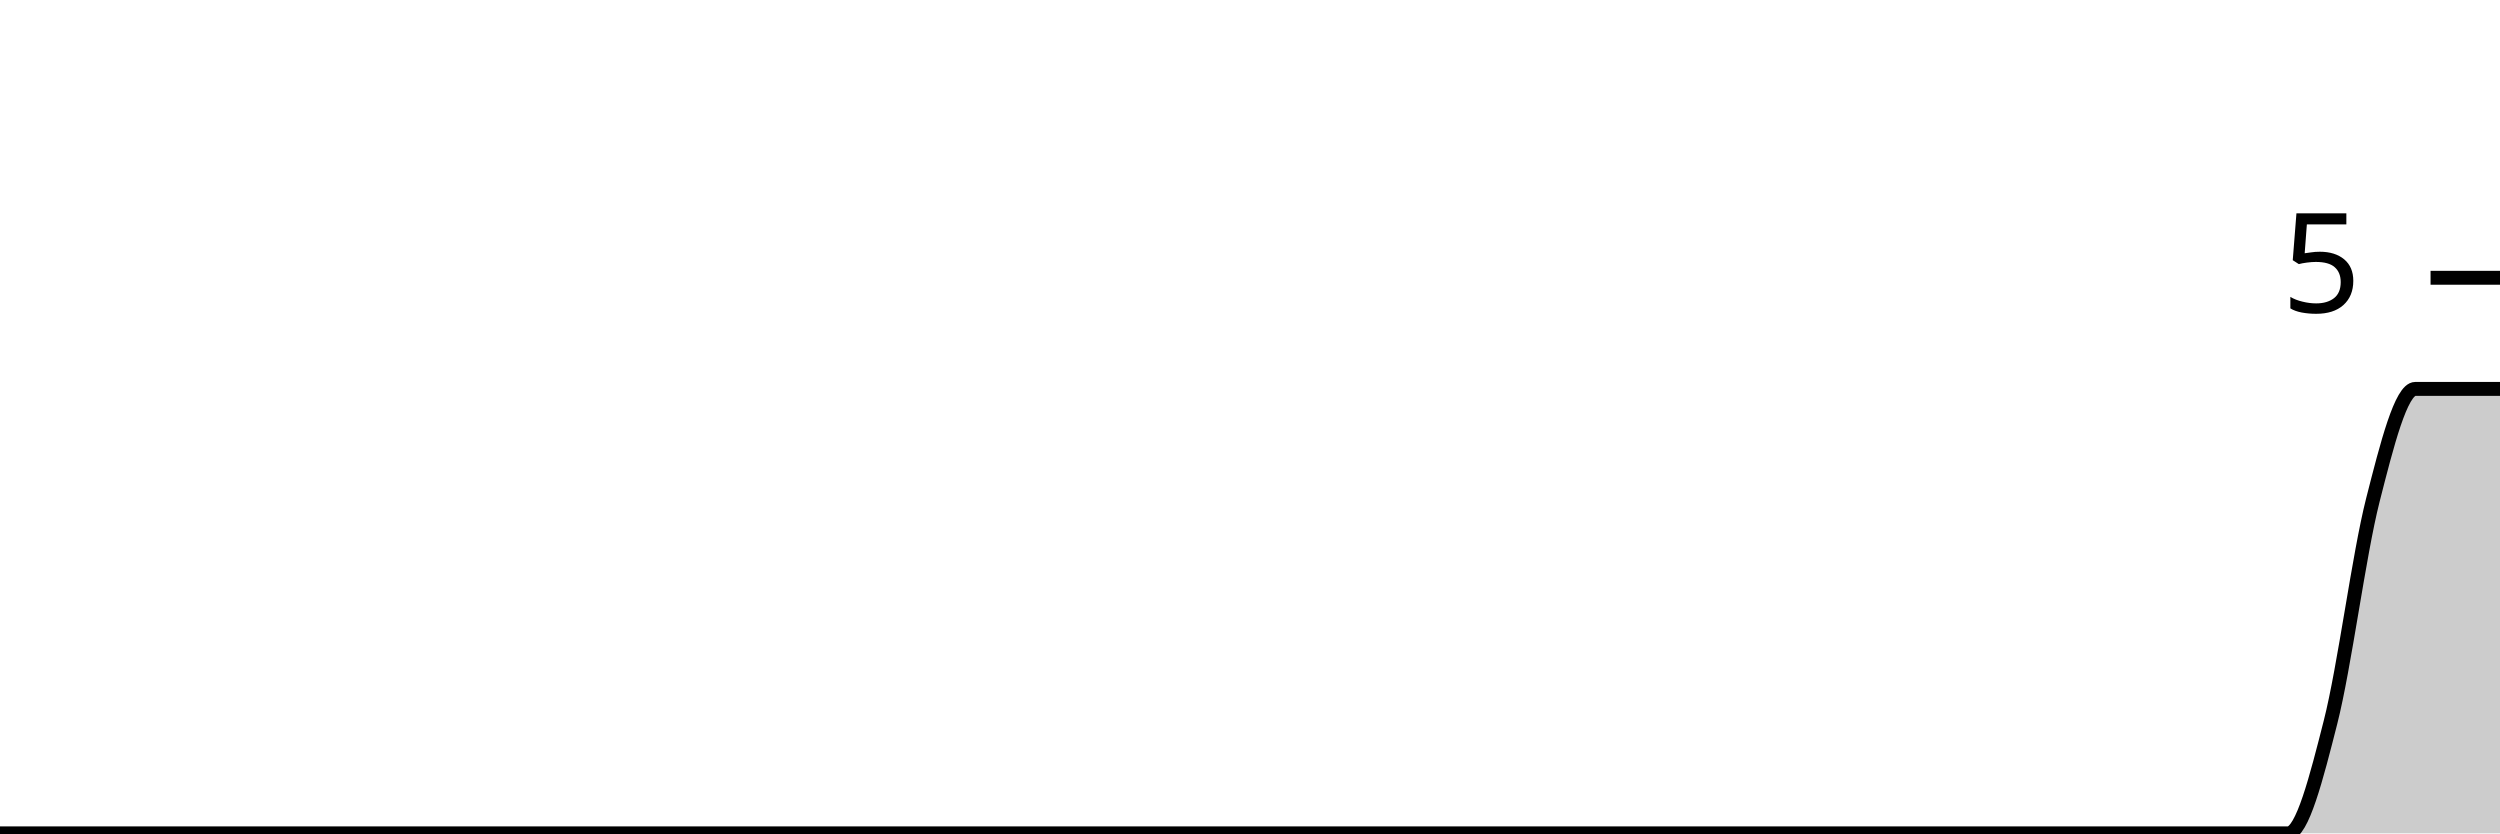
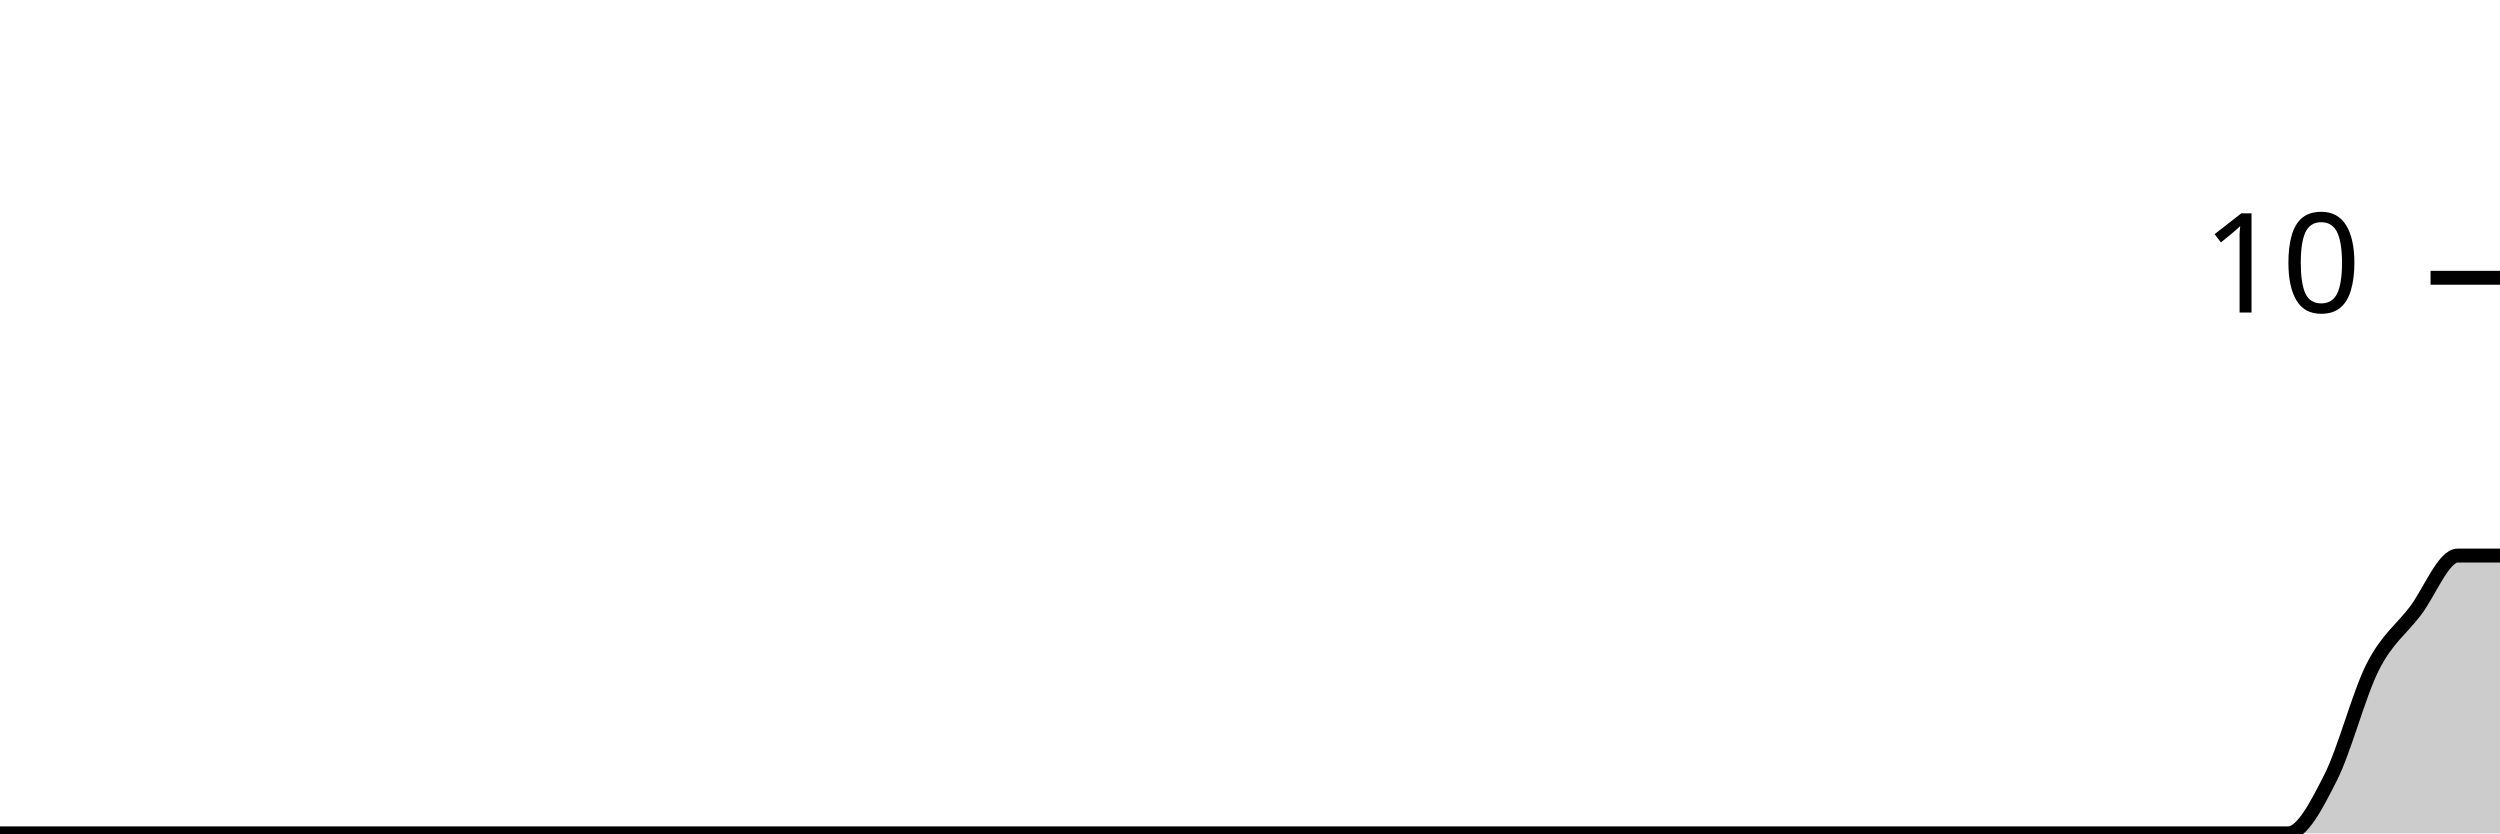
<svg xmlns="http://www.w3.org/2000/svg" viewBox="0 0 180 60">
  <g transform="translate(0,20)">
-     <path class="area" fill="rgba(0, 0, 0, 0.2)" d="M0,40C1.017,40,2.034,40,3.051,40C4.068,40,5.085,40,6.102,40C7.119,40,8.136,40,9.153,40C10.169,40,11.186,40,12.203,40C13.22,40,14.237,40,15.254,40C16.271,40,17.288,40,18.305,40C19.322,40,20.339,40,21.356,40C22.373,40,23.39,40,24.407,40C25.424,40,26.441,40,27.458,40C28.475,40,29.492,40,30.508,40C31.525,40,32.542,40,33.559,40C34.576,40,35.593,40,36.61,40C37.627,40,38.644,40,39.661,40C40.678,40,41.695,40,42.712,40C43.729,40,44.746,40,45.763,40C46.78,40,47.797,40,48.814,40C49.831,40,50.847,40,51.864,40C52.881,40,53.898,40,54.915,40C55.932,40,56.949,40,57.966,40C58.983,40,60,40,61.017,40C62.034,40,63.051,40,64.068,40C65.085,40,66.102,40,67.119,40C68.136,40,69.153,40,70.169,40C71.186,40,72.203,40,73.22,40C74.237,40,75.254,40,76.271,40C77.288,40,78.305,40,79.322,40C80.339,40,81.356,40,82.373,40C83.39,40,84.407,40,85.424,40C86.441,40,87.458,40,88.475,40C89.492,40,90.508,40,91.525,40C92.542,40,93.559,40,94.576,40C95.593,40,96.61,40,97.627,40C98.644,40,99.661,40,100.678,40C101.695,40,102.712,40,103.729,40C104.746,40,105.763,40,106.78,40C107.797,40,108.814,40,109.831,40C110.847,40,111.864,40,112.881,40C113.898,40,114.915,40,115.932,40C116.949,40,117.966,40,118.983,40C120,40,121.017,40,122.034,40C123.051,40,124.068,40,125.085,40C126.102,40,127.119,40,128.136,40C129.153,40,130.169,40,131.186,40C132.203,40,133.22,40,134.237,40C135.254,40,136.271,40,137.288,40C138.305,40,139.322,40,140.339,40C141.356,40,142.373,40,143.39,40C144.407,40,145.424,40,146.441,40C147.458,40,148.475,40,149.492,40C150.508,40,151.525,40,152.542,40C153.559,40,154.576,40,155.593,40C156.61,40,157.627,40,158.644,40C159.661,40,160.678,40,161.695,40C162.712,40,163.729,40,164.746,40C165.763,40,166.78,36,167.797,32C168.814,28,169.831,20,170.847,16C171.864,12,172.881,8,173.898,8C174.915,8,175.932,8,176.949,8C177.966,8,178.983,8,180,8L180,40C178.983,40,177.966,40,176.949,40C175.932,40,174.915,40,173.898,40C172.881,40,171.864,40,170.847,40C169.831,40,168.814,40,167.797,40C166.78,40,165.763,40,164.746,40C163.729,40,162.712,40,161.695,40C160.678,40,159.661,40,158.644,40C157.627,40,156.61,40,155.593,40C154.576,40,153.559,40,152.542,40C151.525,40,150.508,40,149.492,40C148.475,40,147.458,40,146.441,40C145.424,40,144.407,40,143.39,40C142.373,40,141.356,40,140.339,40C139.322,40,138.305,40,137.288,40C136.271,40,135.254,40,134.237,40C133.22,40,132.203,40,131.186,40C130.169,40,129.153,40,128.136,40C127.119,40,126.102,40,125.085,40C124.068,40,123.051,40,122.034,40C121.017,40,120,40,118.983,40C117.966,40,116.949,40,115.932,40C114.915,40,113.898,40,112.881,40C111.864,40,110.847,40,109.831,40C108.814,40,107.797,40,106.78,40C105.763,40,104.746,40,103.729,40C102.712,40,101.695,40,100.678,40C99.661,40,98.644,40,97.627,40C96.61,40,95.593,40,94.576,40C93.559,40,92.542,40,91.525,40C90.508,40,89.492,40,88.475,40C87.458,40,86.441,40,85.424,40C84.407,40,83.39,40,82.373,40C81.356,40,80.339,40,79.322,40C78.305,40,77.288,40,76.271,40C75.254,40,74.237,40,73.22,40C72.203,40,71.186,40,70.169,40C69.153,40,68.136,40,67.119,40C66.102,40,65.085,40,64.068,40C63.051,40,62.034,40,61.017,40C60,40,58.983,40,57.966,40C56.949,40,55.932,40,54.915,40C53.898,40,52.881,40,51.864,40C50.847,40,49.831,40,48.814,40C47.797,40,46.78,40,45.763,40C44.746,40,43.729,40,42.712,40C41.695,40,40.678,40,39.661,40C38.644,40,37.627,40,36.61,40C35.593,40,34.576,40,33.559,40C32.542,40,31.525,40,30.508,40C29.492,40,28.475,40,27.458,40C26.441,40,25.424,40,24.407,40C23.39,40,22.373,40,21.356,40C20.339,40,19.322,40,18.305,40C17.288,40,16.271,40,15.254,40C14.237,40,13.22,40,12.203,40C11.186,40,10.169,40,9.153,40C8.136,40,7.119,40,6.102,40C5.085,40,4.068,40,3.051,40C2.034,40,1.017,40,0,40Z" />
-     <path class="line" stroke="black" fill="none" d="M0,40C1.017,40,2.034,40,3.051,40C4.068,40,5.085,40,6.102,40C7.119,40,8.136,40,9.153,40C10.169,40,11.186,40,12.203,40C13.22,40,14.237,40,15.254,40C16.271,40,17.288,40,18.305,40C19.322,40,20.339,40,21.356,40C22.373,40,23.39,40,24.407,40C25.424,40,26.441,40,27.458,40C28.475,40,29.492,40,30.508,40C31.525,40,32.542,40,33.559,40C34.576,40,35.593,40,36.61,40C37.627,40,38.644,40,39.661,40C40.678,40,41.695,40,42.712,40C43.729,40,44.746,40,45.763,40C46.78,40,47.797,40,48.814,40C49.831,40,50.847,40,51.864,40C52.881,40,53.898,40,54.915,40C55.932,40,56.949,40,57.966,40C58.983,40,60,40,61.017,40C62.034,40,63.051,40,64.068,40C65.085,40,66.102,40,67.119,40C68.136,40,69.153,40,70.169,40C71.186,40,72.203,40,73.22,40C74.237,40,75.254,40,76.271,40C77.288,40,78.305,40,79.322,40C80.339,40,81.356,40,82.373,40C83.39,40,84.407,40,85.424,40C86.441,40,87.458,40,88.475,40C89.492,40,90.508,40,91.525,40C92.542,40,93.559,40,94.576,40C95.593,40,96.61,40,97.627,40C98.644,40,99.661,40,100.678,40C101.695,40,102.712,40,103.729,40C104.746,40,105.763,40,106.78,40C107.797,40,108.814,40,109.831,40C110.847,40,111.864,40,112.881,40C113.898,40,114.915,40,115.932,40C116.949,40,117.966,40,118.983,40C120,40,121.017,40,122.034,40C123.051,40,124.068,40,125.085,40C126.102,40,127.119,40,128.136,40C129.153,40,130.169,40,131.186,40C132.203,40,133.22,40,134.237,40C135.254,40,136.271,40,137.288,40C138.305,40,139.322,40,140.339,40C141.356,40,142.373,40,143.39,40C144.407,40,145.424,40,146.441,40C147.458,40,148.475,40,149.492,40C150.508,40,151.525,40,152.542,40C153.559,40,154.576,40,155.593,40C156.61,40,157.627,40,158.644,40C159.661,40,160.678,40,161.695,40C162.712,40,163.729,40,164.746,40C165.763,40,166.78,36,167.797,32C168.814,28,169.831,20,170.847,16C171.864,12,172.881,8,173.898,8C174.915,8,175.932,8,176.949,8C177.966,8,178.983,8,180,8" />
+     <path class="area" fill="rgba(0, 0, 0, 0.2)" d="M0,40C1.017,40,2.034,40,3.051,40C4.068,40,5.085,40,6.102,40C7.119,40,8.136,40,9.153,40C10.169,40,11.186,40,12.203,40C13.22,40,14.237,40,15.254,40C16.271,40,17.288,40,18.305,40C19.322,40,20.339,40,21.356,40C22.373,40,23.39,40,24.407,40C25.424,40,26.441,40,27.458,40C28.475,40,29.492,40,30.508,40C31.525,40,32.542,40,33.559,40C34.576,40,35.593,40,36.61,40C37.627,40,38.644,40,39.661,40C40.678,40,41.695,40,42.712,40C43.729,40,44.746,40,45.763,40C46.78,40,47.797,40,48.814,40C49.831,40,50.847,40,51.864,40C52.881,40,53.898,40,54.915,40C55.932,40,56.949,40,57.966,40C58.983,40,60,40,61.017,40C62.034,40,63.051,40,64.068,40C65.085,40,66.102,40,67.119,40C68.136,40,69.153,40,70.169,40C71.186,40,72.203,40,73.22,40C74.237,40,75.254,40,76.271,40C77.288,40,78.305,40,79.322,40C80.339,40,81.356,40,82.373,40C83.39,40,84.407,40,85.424,40C86.441,40,87.458,40,88.475,40C89.492,40,90.508,40,91.525,40C92.542,40,93.559,40,94.576,40C95.593,40,96.61,40,97.627,40C98.644,40,99.661,40,100.678,40C101.695,40,102.712,40,103.729,40C104.746,40,105.763,40,106.78,40C107.797,40,108.814,40,109.831,40C110.847,40,111.864,40,112.881,40C113.898,40,114.915,40,115.932,40C116.949,40,117.966,40,118.983,40C120,40,121.017,40,122.034,40C123.051,40,124.068,40,125.085,40C126.102,40,127.119,40,128.136,40C129.153,40,130.169,40,131.186,40C132.203,40,133.22,40,134.237,40C135.254,40,136.271,40,137.288,40C138.305,40,139.322,40,140.339,40C141.356,40,142.373,40,143.39,40C144.407,40,145.424,40,146.441,40C147.458,40,148.475,40,149.492,40C150.508,40,151.525,40,152.542,40C153.559,40,154.576,40,155.593,40C156.61,40,157.627,40,158.644,40C159.661,40,160.678,40,161.695,40C162.712,40,163.729,40,164.746,40C165.763,40,166.78,38,167.797,36C168.814,34,169.831,30,170.847,28C171.864,26,172.881,25.333,173.898,24C174.915,22.667,175.932,20,176.949,20C177.966,20,178.983,20,180,20L180,40C178.983,40,177.966,40,176.949,40C175.932,40,174.915,40,173.898,40C172.881,40,171.864,40,170.847,40C169.831,40,168.814,40,167.797,40C166.78,40,165.763,40,164.746,40C163.729,40,162.712,40,161.695,40C160.678,40,159.661,40,158.644,40C157.627,40,156.61,40,155.593,40C154.576,40,153.559,40,152.542,40C151.525,40,150.508,40,149.492,40C148.475,40,147.458,40,146.441,40C145.424,40,144.407,40,143.39,40C142.373,40,141.356,40,140.339,40C139.322,40,138.305,40,137.288,40C136.271,40,135.254,40,134.237,40C133.22,40,132.203,40,131.186,40C130.169,40,129.153,40,128.136,40C127.119,40,126.102,40,125.085,40C124.068,40,123.051,40,122.034,40C121.017,40,120,40,118.983,40C117.966,40,116.949,40,115.932,40C114.915,40,113.898,40,112.881,40C111.864,40,110.847,40,109.831,40C108.814,40,107.797,40,106.78,40C105.763,40,104.746,40,103.729,40C102.712,40,101.695,40,100.678,40C99.661,40,98.644,40,97.627,40C96.61,40,95.593,40,94.576,40C93.559,40,92.542,40,91.525,40C90.508,40,89.492,40,88.475,40C87.458,40,86.441,40,85.424,40C84.407,40,83.39,40,82.373,40C81.356,40,80.339,40,79.322,40C78.305,40,77.288,40,76.271,40C75.254,40,74.237,40,73.22,40C72.203,40,71.186,40,70.169,40C69.153,40,68.136,40,67.119,40C66.102,40,65.085,40,64.068,40C63.051,40,62.034,40,61.017,40C60,40,58.983,40,57.966,40C56.949,40,55.932,40,54.915,40C53.898,40,52.881,40,51.864,40C50.847,40,49.831,40,48.814,40C47.797,40,46.78,40,45.763,40C44.746,40,43.729,40,42.712,40C41.695,40,40.678,40,39.661,40C38.644,40,37.627,40,36.61,40C35.593,40,34.576,40,33.559,40C32.542,40,31.525,40,30.508,40C29.492,40,28.475,40,27.458,40C26.441,40,25.424,40,24.407,40C23.39,40,22.373,40,21.356,40C20.339,40,19.322,40,18.305,40C17.288,40,16.271,40,15.254,40C14.237,40,13.22,40,12.203,40C11.186,40,10.169,40,9.153,40C8.136,40,7.119,40,6.102,40C5.085,40,4.068,40,3.051,40C2.034,40,1.017,40,0,40Z" />
+     <path class="line" stroke="black" fill="none" d="M0,40C1.017,40,2.034,40,3.051,40C4.068,40,5.085,40,6.102,40C7.119,40,8.136,40,9.153,40C10.169,40,11.186,40,12.203,40C13.22,40,14.237,40,15.254,40C16.271,40,17.288,40,18.305,40C19.322,40,20.339,40,21.356,40C22.373,40,23.39,40,24.407,40C25.424,40,26.441,40,27.458,40C28.475,40,29.492,40,30.508,40C31.525,40,32.542,40,33.559,40C34.576,40,35.593,40,36.61,40C37.627,40,38.644,40,39.661,40C40.678,40,41.695,40,42.712,40C43.729,40,44.746,40,45.763,40C46.78,40,47.797,40,48.814,40C49.831,40,50.847,40,51.864,40C52.881,40,53.898,40,54.915,40C55.932,40,56.949,40,57.966,40C58.983,40,60,40,61.017,40C62.034,40,63.051,40,64.068,40C65.085,40,66.102,40,67.119,40C68.136,40,69.153,40,70.169,40C71.186,40,72.203,40,73.22,40C74.237,40,75.254,40,76.271,40C77.288,40,78.305,40,79.322,40C80.339,40,81.356,40,82.373,40C83.39,40,84.407,40,85.424,40C86.441,40,87.458,40,88.475,40C89.492,40,90.508,40,91.525,40C92.542,40,93.559,40,94.576,40C95.593,40,96.61,40,97.627,40C98.644,40,99.661,40,100.678,40C101.695,40,102.712,40,103.729,40C104.746,40,105.763,40,106.78,40C107.797,40,108.814,40,109.831,40C110.847,40,111.864,40,112.881,40C113.898,40,114.915,40,115.932,40C116.949,40,117.966,40,118.983,40C120,40,121.017,40,122.034,40C123.051,40,124.068,40,125.085,40C126.102,40,127.119,40,128.136,40C129.153,40,130.169,40,131.186,40C132.203,40,133.22,40,134.237,40C135.254,40,136.271,40,137.288,40C138.305,40,139.322,40,140.339,40C141.356,40,142.373,40,143.39,40C144.407,40,145.424,40,146.441,40C147.458,40,148.475,40,149.492,40C150.508,40,151.525,40,152.542,40C153.559,40,154.576,40,155.593,40C156.61,40,157.627,40,158.644,40C159.661,40,160.678,40,161.695,40C162.712,40,163.729,40,164.746,40C165.763,40,166.78,38,167.797,36C168.814,34,169.831,30,170.847,28C171.864,26,172.881,25.333,173.898,24C174.915,22.667,175.932,20,176.949,20C177.966,20,178.983,20,180,20" />
    <path class="axis-ceiling" stroke-width="1" stroke="black" fill="none" d="M175,0L180,0" />
-     <text class="axis-ceiling-label" font-family="sans-serif" text-anchor="end" font-size="10px" x="170" y="2.5">5</text>
+     <text class="axis-ceiling-label" font-family="sans-serif" text-anchor="end" font-size="10px" x="170" y="2.5">10</text>
  </g>
</svg>
